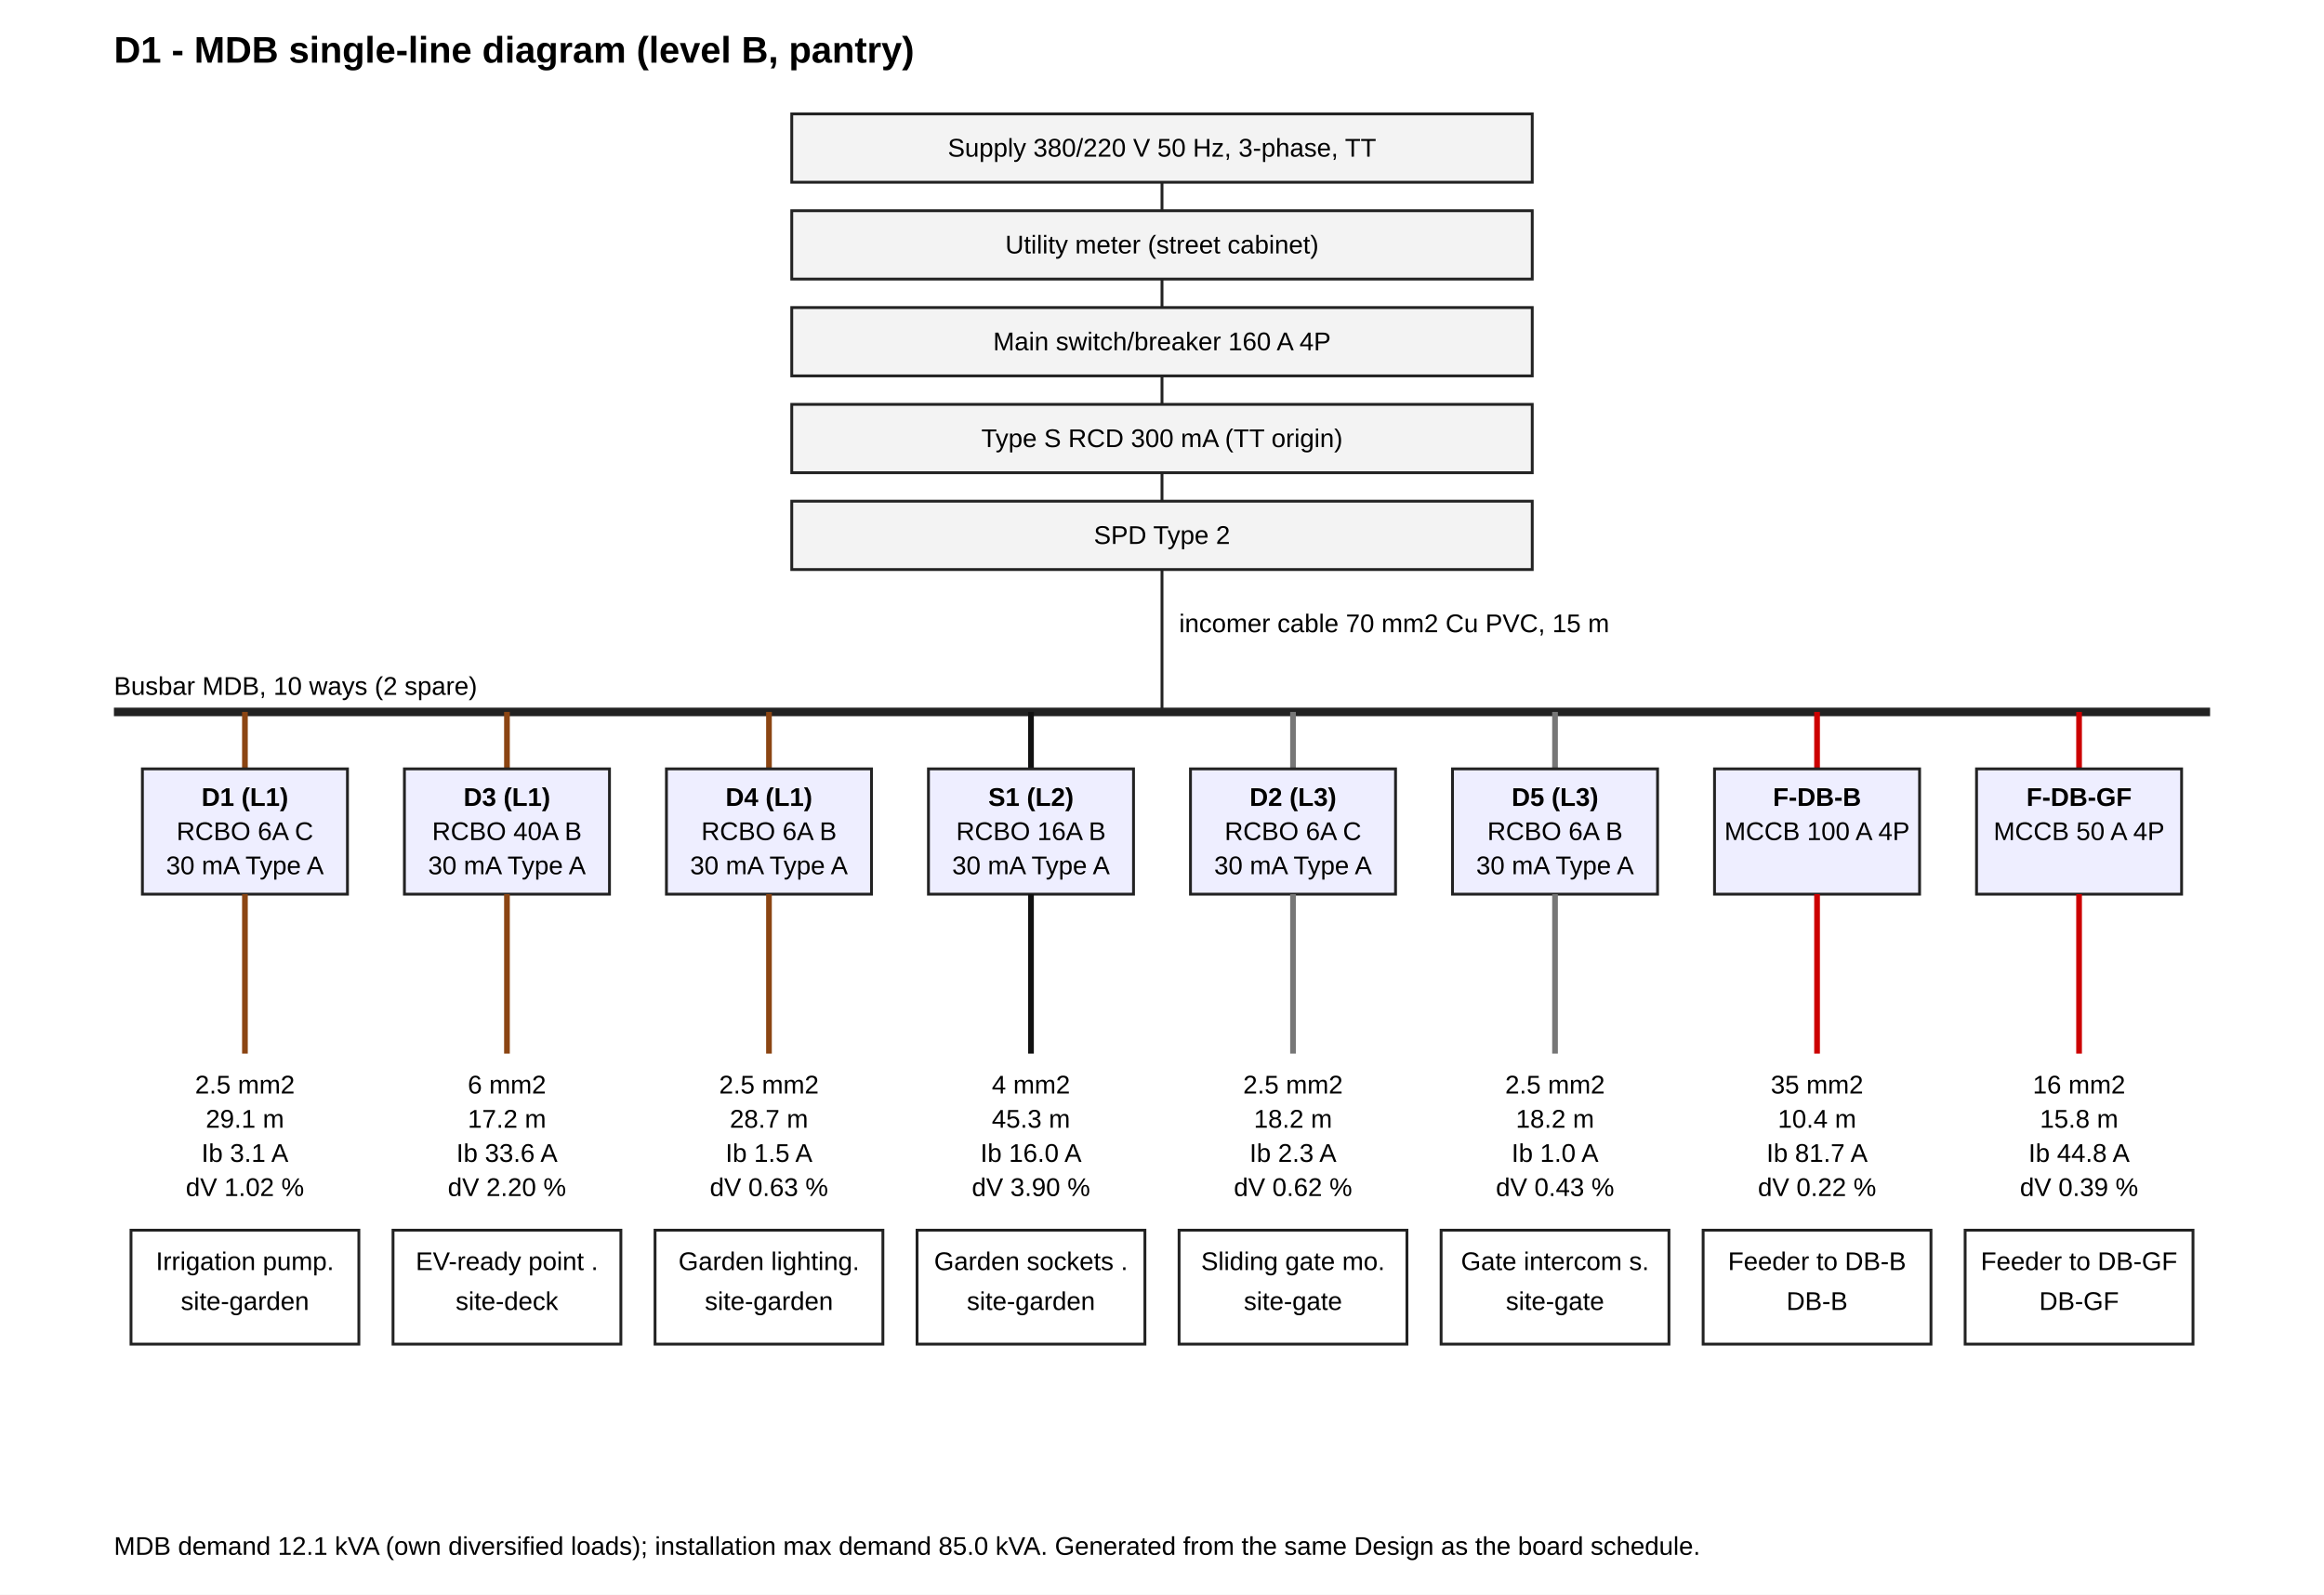
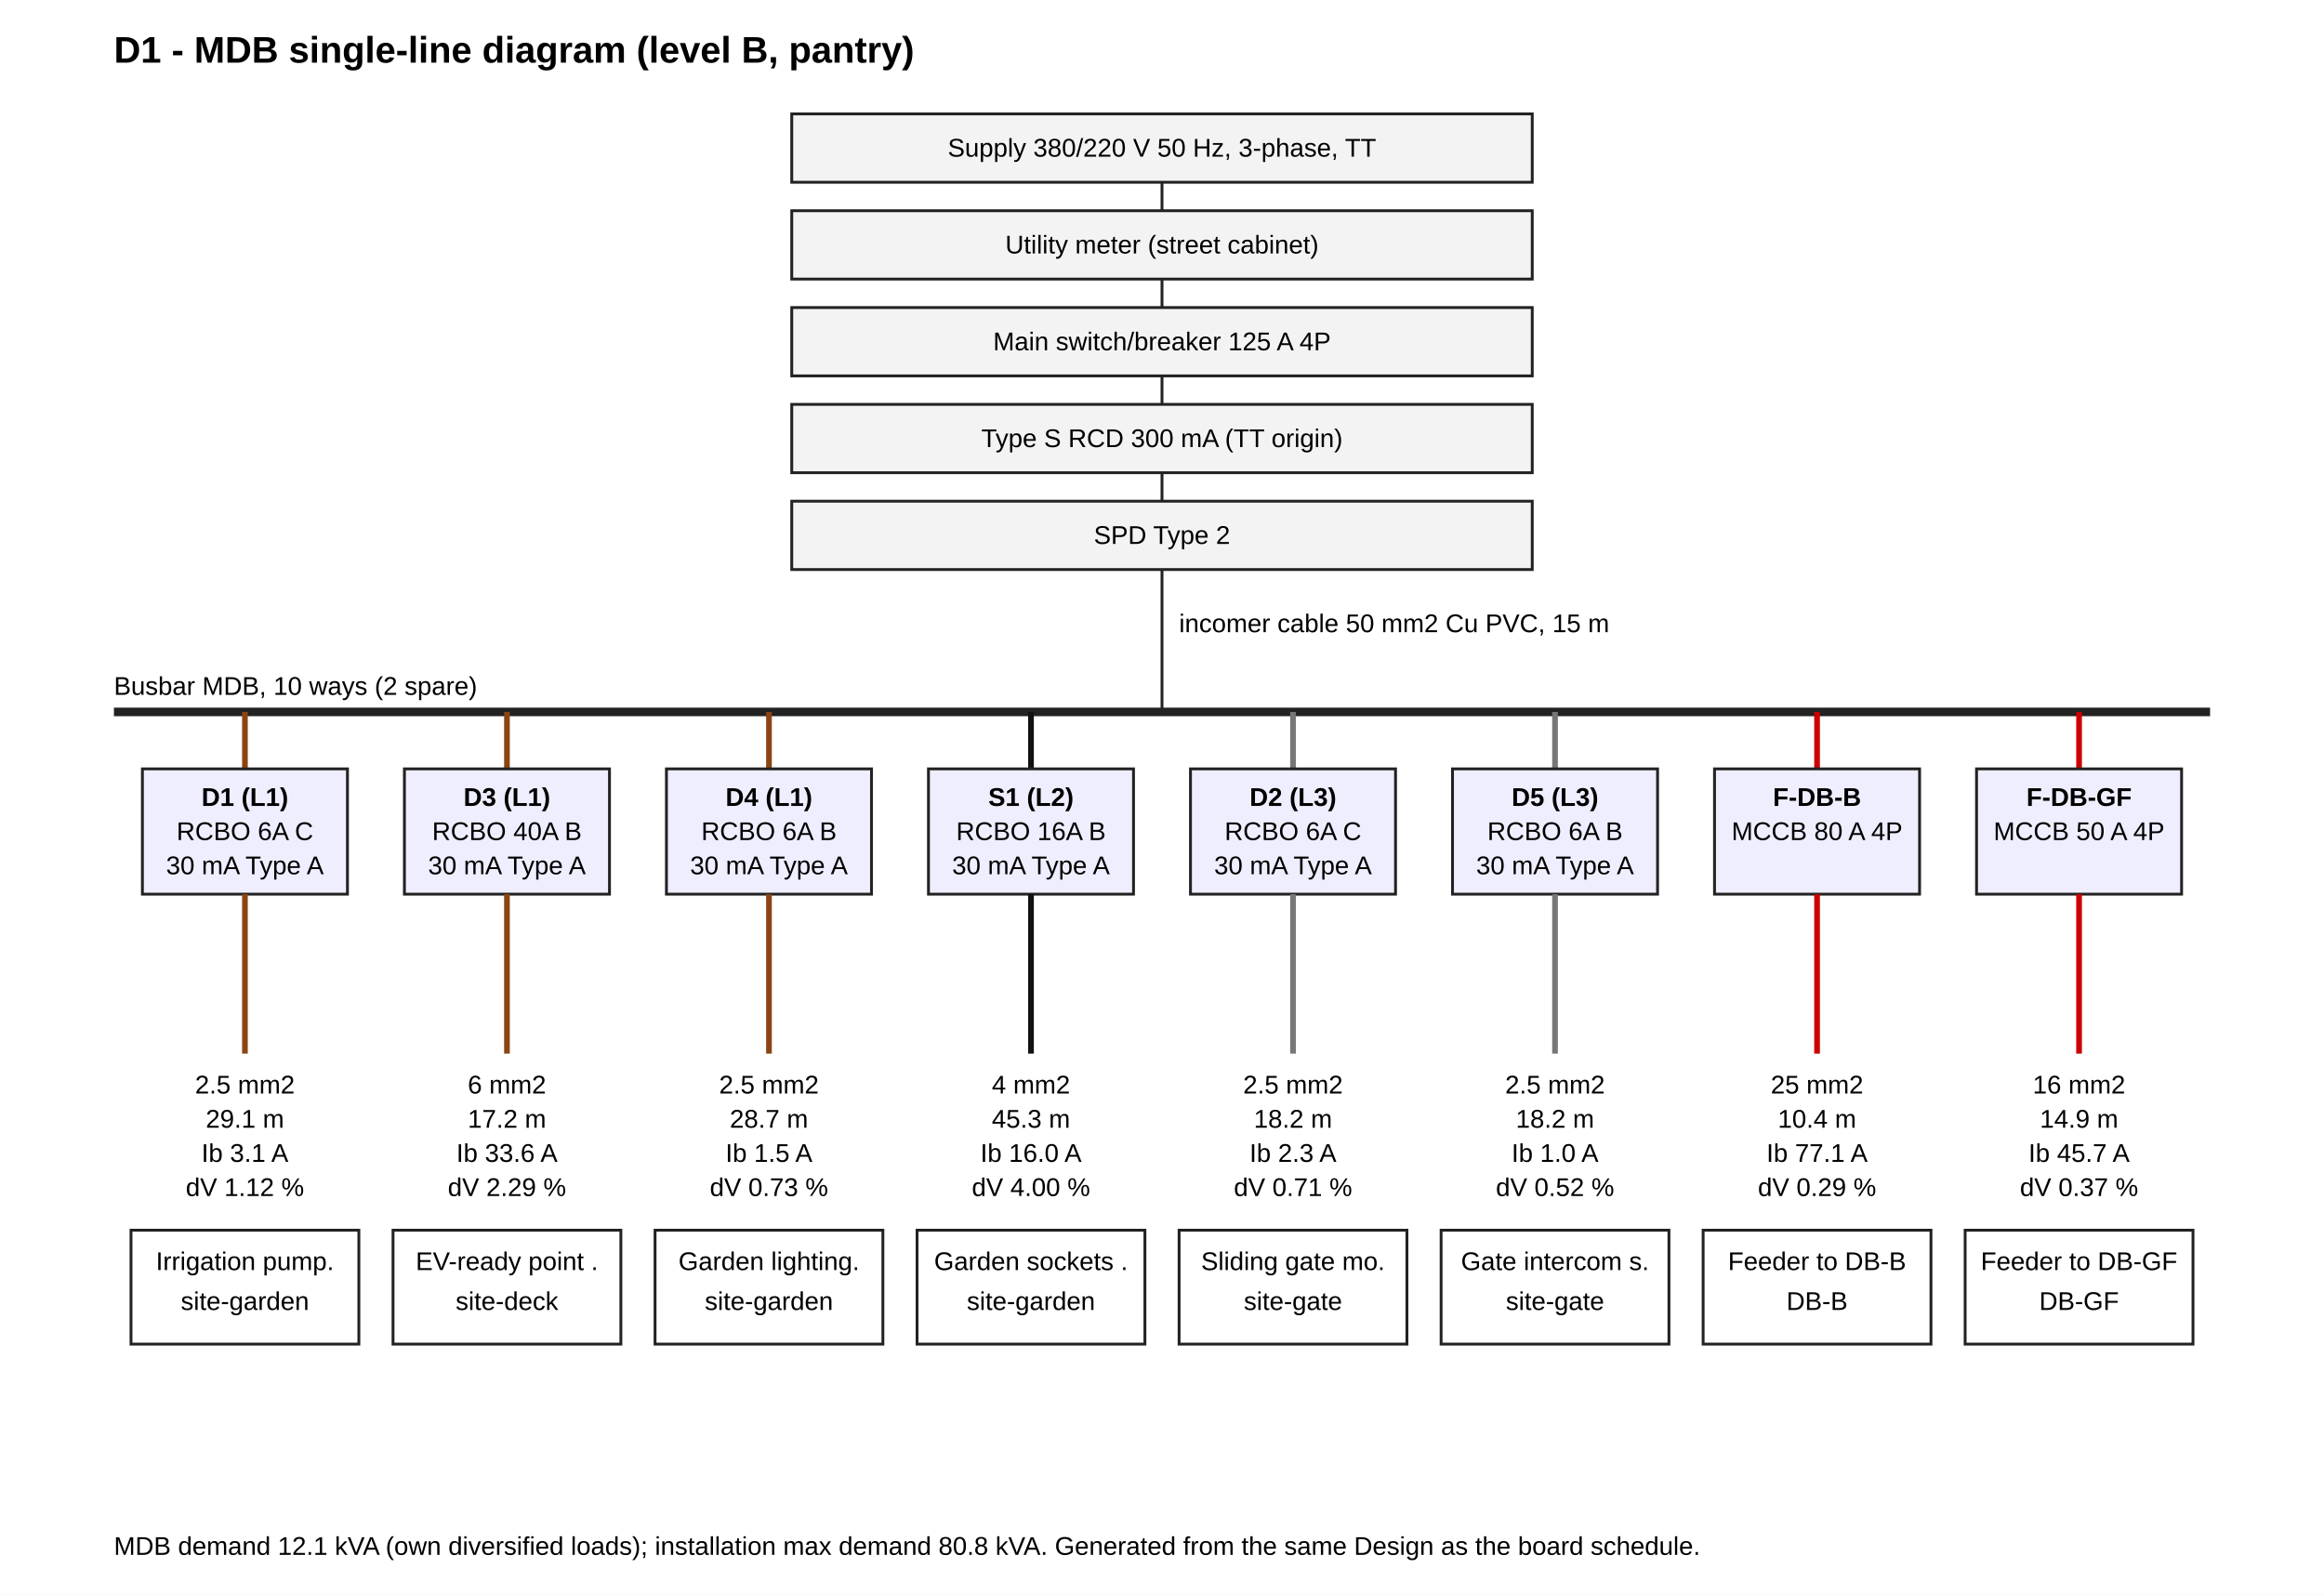
<svg xmlns="http://www.w3.org/2000/svg" width="816" height="560" viewBox="0 0 816 560" font-family="Arial,sans-serif" font-size="9">
  <rect width="816" height="560" fill="#fff" />
  <text x="40" y="22" font-size="13" font-weight="bold">D1 - MDB single-line diagram (level B, pantry)</text>
  <rect x="278" y="40" width="260" height="24" fill="#f3f3f3" stroke="#222" />
  <text x="408" y="55" text-anchor="middle">Supply 380/220 V 50 Hz, 3-phase, TT</text>
  <line x1="408" y1="64" x2="408" y2="74" stroke="#222" />
  <rect x="278" y="74" width="260" height="24" fill="#f3f3f3" stroke="#222" />
  <text x="408" y="89" text-anchor="middle">Utility meter (street cabinet)</text>
  <line x1="408" y1="98" x2="408" y2="108" stroke="#222" />
  <rect x="278" y="108" width="260" height="24" fill="#f3f3f3" stroke="#222" />
-   <text x="408" y="123" text-anchor="middle">Main switch/breaker 160 A 4P</text>
+   <text x="408" y="123" text-anchor="middle">Main switch/breaker 125 A 4P</text>
  <line x1="408" y1="132" x2="408" y2="142" stroke="#222" />
  <rect x="278" y="142" width="260" height="24" fill="#f3f3f3" stroke="#222" />
  <text x="408" y="157" text-anchor="middle">Type S RCD 300 mA (TT origin)</text>
  <line x1="408" y1="166" x2="408" y2="176" stroke="#222" />
  <rect x="278" y="176" width="260" height="24" fill="#f3f3f3" stroke="#222" />
  <text x="408" y="191" text-anchor="middle">SPD Type 2</text>
  <line x1="408" y1="200" x2="408" y2="250" stroke="#222" />
-   <text x="414" y="222">incomer cable 70 mm2 Cu PVC, 15 m</text>
+   <text x="414" y="222">incomer cable 50 mm2 Cu PVC, 15 m</text>
  <line x1="40" y1="250" x2="776" y2="250" stroke="#222" stroke-width="3" />
  <text x="40" y="244">Busbar MDB, 10 ways (2 spare)</text>
  <g id="MDB/D1">
    <line x1="86" y1="250" x2="86" y2="270" stroke="#8b4513" stroke-width="2" />
    <rect x="50" y="270" width="72" height="44" fill="#eef" stroke="#222" />
    <text x="86" y="283" text-anchor="middle" font-weight="bold">D1 (L1)</text>
    <text x="86" y="295" text-anchor="middle">RCBO 6A C</text>
    <text x="86" y="307" text-anchor="middle">30 mA Type A</text>
    <line x1="86" y1="314" x2="86" y2="370" stroke="#8b4513" stroke-width="2" />
    <text x="86" y="384" text-anchor="middle">2.5 mm2</text>
    <text x="86" y="396" text-anchor="middle">29.1 m</text>
    <text x="86" y="408" text-anchor="middle">Ib 3.1 A</text>
-     <text x="86" y="420" text-anchor="middle">dV 1.02 %</text>
+     <text x="86" y="420" text-anchor="middle">dV 1.12 %</text>
    <rect x="46" y="432" width="80" height="40" fill="#fff" stroke="#222" />
    <text x="86" y="446" text-anchor="middle">Irrigation pump.</text>
    <text x="86" y="460" text-anchor="middle">site-garden</text>
  </g>
  <g id="MDB/D3">
    <line x1="178" y1="250" x2="178" y2="270" stroke="#8b4513" stroke-width="2" />
    <rect x="142" y="270" width="72" height="44" fill="#eef" stroke="#222" />
    <text x="178" y="283" text-anchor="middle" font-weight="bold">D3 (L1)</text>
    <text x="178" y="295" text-anchor="middle">RCBO 40A B</text>
    <text x="178" y="307" text-anchor="middle">30 mA Type A</text>
    <line x1="178" y1="314" x2="178" y2="370" stroke="#8b4513" stroke-width="2" />
    <text x="178" y="384" text-anchor="middle">6 mm2</text>
    <text x="178" y="396" text-anchor="middle">17.2 m</text>
    <text x="178" y="408" text-anchor="middle">Ib 33.6 A</text>
-     <text x="178" y="420" text-anchor="middle">dV 2.20 %</text>
+     <text x="178" y="420" text-anchor="middle">dV 2.29 %</text>
    <rect x="138" y="432" width="80" height="40" fill="#fff" stroke="#222" />
    <text x="178" y="446" text-anchor="middle">EV-ready point .</text>
    <text x="178" y="460" text-anchor="middle">site-deck</text>
  </g>
  <g id="MDB/D4">
    <line x1="270" y1="250" x2="270" y2="270" stroke="#8b4513" stroke-width="2" />
    <rect x="234" y="270" width="72" height="44" fill="#eef" stroke="#222" />
    <text x="270" y="283" text-anchor="middle" font-weight="bold">D4 (L1)</text>
    <text x="270" y="295" text-anchor="middle">RCBO 6A B</text>
    <text x="270" y="307" text-anchor="middle">30 mA Type A</text>
    <line x1="270" y1="314" x2="270" y2="370" stroke="#8b4513" stroke-width="2" />
    <text x="270" y="384" text-anchor="middle">2.5 mm2</text>
    <text x="270" y="396" text-anchor="middle">28.7 m</text>
    <text x="270" y="408" text-anchor="middle">Ib 1.5 A</text>
-     <text x="270" y="420" text-anchor="middle">dV 0.63 %</text>
+     <text x="270" y="420" text-anchor="middle">dV 0.73 %</text>
    <rect x="230" y="432" width="80" height="40" fill="#fff" stroke="#222" />
    <text x="270" y="446" text-anchor="middle">Garden lighting.</text>
    <text x="270" y="460" text-anchor="middle">site-garden</text>
  </g>
  <g id="MDB/S1">
    <line x1="362" y1="250" x2="362" y2="270" stroke="#111" stroke-width="2" />
    <rect x="326" y="270" width="72" height="44" fill="#eef" stroke="#222" />
    <text x="362" y="283" text-anchor="middle" font-weight="bold">S1 (L2)</text>
    <text x="362" y="295" text-anchor="middle">RCBO 16A B</text>
    <text x="362" y="307" text-anchor="middle">30 mA Type A</text>
    <line x1="362" y1="314" x2="362" y2="370" stroke="#111" stroke-width="2" />
    <text x="362" y="384" text-anchor="middle">4 mm2</text>
    <text x="362" y="396" text-anchor="middle">45.3 m</text>
    <text x="362" y="408" text-anchor="middle">Ib 16.0 A</text>
-     <text x="362" y="420" text-anchor="middle">dV 3.90 %</text>
+     <text x="362" y="420" text-anchor="middle">dV 4.00 %</text>
    <rect x="322" y="432" width="80" height="40" fill="#fff" stroke="#222" />
    <text x="362" y="446" text-anchor="middle">Garden sockets .</text>
    <text x="362" y="460" text-anchor="middle">site-garden</text>
  </g>
  <g id="MDB/D2">
    <line x1="454" y1="250" x2="454" y2="270" stroke="#777" stroke-width="2" />
    <rect x="418" y="270" width="72" height="44" fill="#eef" stroke="#222" />
    <text x="454" y="283" text-anchor="middle" font-weight="bold">D2 (L3)</text>
    <text x="454" y="295" text-anchor="middle">RCBO 6A C</text>
    <text x="454" y="307" text-anchor="middle">30 mA Type A</text>
    <line x1="454" y1="314" x2="454" y2="370" stroke="#777" stroke-width="2" />
    <text x="454" y="384" text-anchor="middle">2.5 mm2</text>
    <text x="454" y="396" text-anchor="middle">18.2 m</text>
    <text x="454" y="408" text-anchor="middle">Ib 2.3 A</text>
-     <text x="454" y="420" text-anchor="middle">dV 0.62 %</text>
+     <text x="454" y="420" text-anchor="middle">dV 0.71 %</text>
    <rect x="414" y="432" width="80" height="40" fill="#fff" stroke="#222" />
    <text x="454" y="446" text-anchor="middle">Sliding gate mo.</text>
    <text x="454" y="460" text-anchor="middle">site-gate</text>
  </g>
  <g id="MDB/D5">
    <line x1="546" y1="250" x2="546" y2="270" stroke="#777" stroke-width="2" />
    <rect x="510" y="270" width="72" height="44" fill="#eef" stroke="#222" />
    <text x="546" y="283" text-anchor="middle" font-weight="bold">D5 (L3)</text>
    <text x="546" y="295" text-anchor="middle">RCBO 6A B</text>
    <text x="546" y="307" text-anchor="middle">30 mA Type A</text>
    <line x1="546" y1="314" x2="546" y2="370" stroke="#777" stroke-width="2" />
    <text x="546" y="384" text-anchor="middle">2.5 mm2</text>
    <text x="546" y="396" text-anchor="middle">18.2 m</text>
    <text x="546" y="408" text-anchor="middle">Ib 1.0 A</text>
-     <text x="546" y="420" text-anchor="middle">dV 0.43 %</text>
+     <text x="546" y="420" text-anchor="middle">dV 0.52 %</text>
    <rect x="506" y="432" width="80" height="40" fill="#fff" stroke="#222" />
    <text x="546" y="446" text-anchor="middle">Gate intercom s.</text>
    <text x="546" y="460" text-anchor="middle">site-gate</text>
  </g>
  <g id="MDB/F-DB-B">
    <line x1="638" y1="250" x2="638" y2="270" stroke="#c00" stroke-width="2" />
    <rect x="602" y="270" width="72" height="44" fill="#eef" stroke="#222" />
    <text x="638" y="283" text-anchor="middle" font-weight="bold">F-DB-B</text>
-     <text x="638" y="295" text-anchor="middle">MCCB 100 A 4P</text>
+     <text x="638" y="295" text-anchor="middle">MCCB 80 A 4P</text>
    <text x="638" y="307" text-anchor="middle" />
    <line x1="638" y1="314" x2="638" y2="370" stroke="#c00" stroke-width="2" />
-     <text x="638" y="384" text-anchor="middle">35 mm2</text>
+     <text x="638" y="384" text-anchor="middle">25 mm2</text>
    <text x="638" y="396" text-anchor="middle">10.4 m</text>
-     <text x="638" y="408" text-anchor="middle">Ib 81.7 A</text>
-     <text x="638" y="420" text-anchor="middle">dV 0.22 %</text>
+     <text x="638" y="408" text-anchor="middle">Ib 77.1 A</text>
+     <text x="638" y="420" text-anchor="middle">dV 0.29 %</text>
    <rect x="598" y="432" width="80" height="40" fill="#fff" stroke="#222" />
    <text x="638" y="446" text-anchor="middle">Feeder to DB-B</text>
    <text x="638" y="460" text-anchor="middle">DB-B</text>
  </g>
  <g id="MDB/F-DB-GF">
    <line x1="730" y1="250" x2="730" y2="270" stroke="#c00" stroke-width="2" />
    <rect x="694" y="270" width="72" height="44" fill="#eef" stroke="#222" />
    <text x="730" y="283" text-anchor="middle" font-weight="bold">F-DB-GF</text>
    <text x="730" y="295" text-anchor="middle">MCCB 50 A 4P</text>
    <text x="730" y="307" text-anchor="middle" />
    <line x1="730" y1="314" x2="730" y2="370" stroke="#c00" stroke-width="2" />
    <text x="730" y="384" text-anchor="middle">16 mm2</text>
-     <text x="730" y="396" text-anchor="middle">15.8 m</text>
-     <text x="730" y="408" text-anchor="middle">Ib 44.8 A</text>
-     <text x="730" y="420" text-anchor="middle">dV 0.39 %</text>
+     <text x="730" y="396" text-anchor="middle">14.9 m</text>
+     <text x="730" y="408" text-anchor="middle">Ib 45.7 A</text>
+     <text x="730" y="420" text-anchor="middle">dV 0.37 %</text>
    <rect x="690" y="432" width="80" height="40" fill="#fff" stroke="#222" />
    <text x="730" y="446" text-anchor="middle">Feeder to DB-GF</text>
    <text x="730" y="460" text-anchor="middle">DB-GF</text>
  </g>
-   <text x="40" y="546">MDB demand 12.1 kVA (own diversified loads); installation max demand 85.0 kVA. Generated from the same Design as the board schedule.</text>
+   <text x="40" y="546">MDB demand 12.1 kVA (own diversified loads); installation max demand 80.8 kVA. Generated from the same Design as the board schedule.</text>
</svg>
